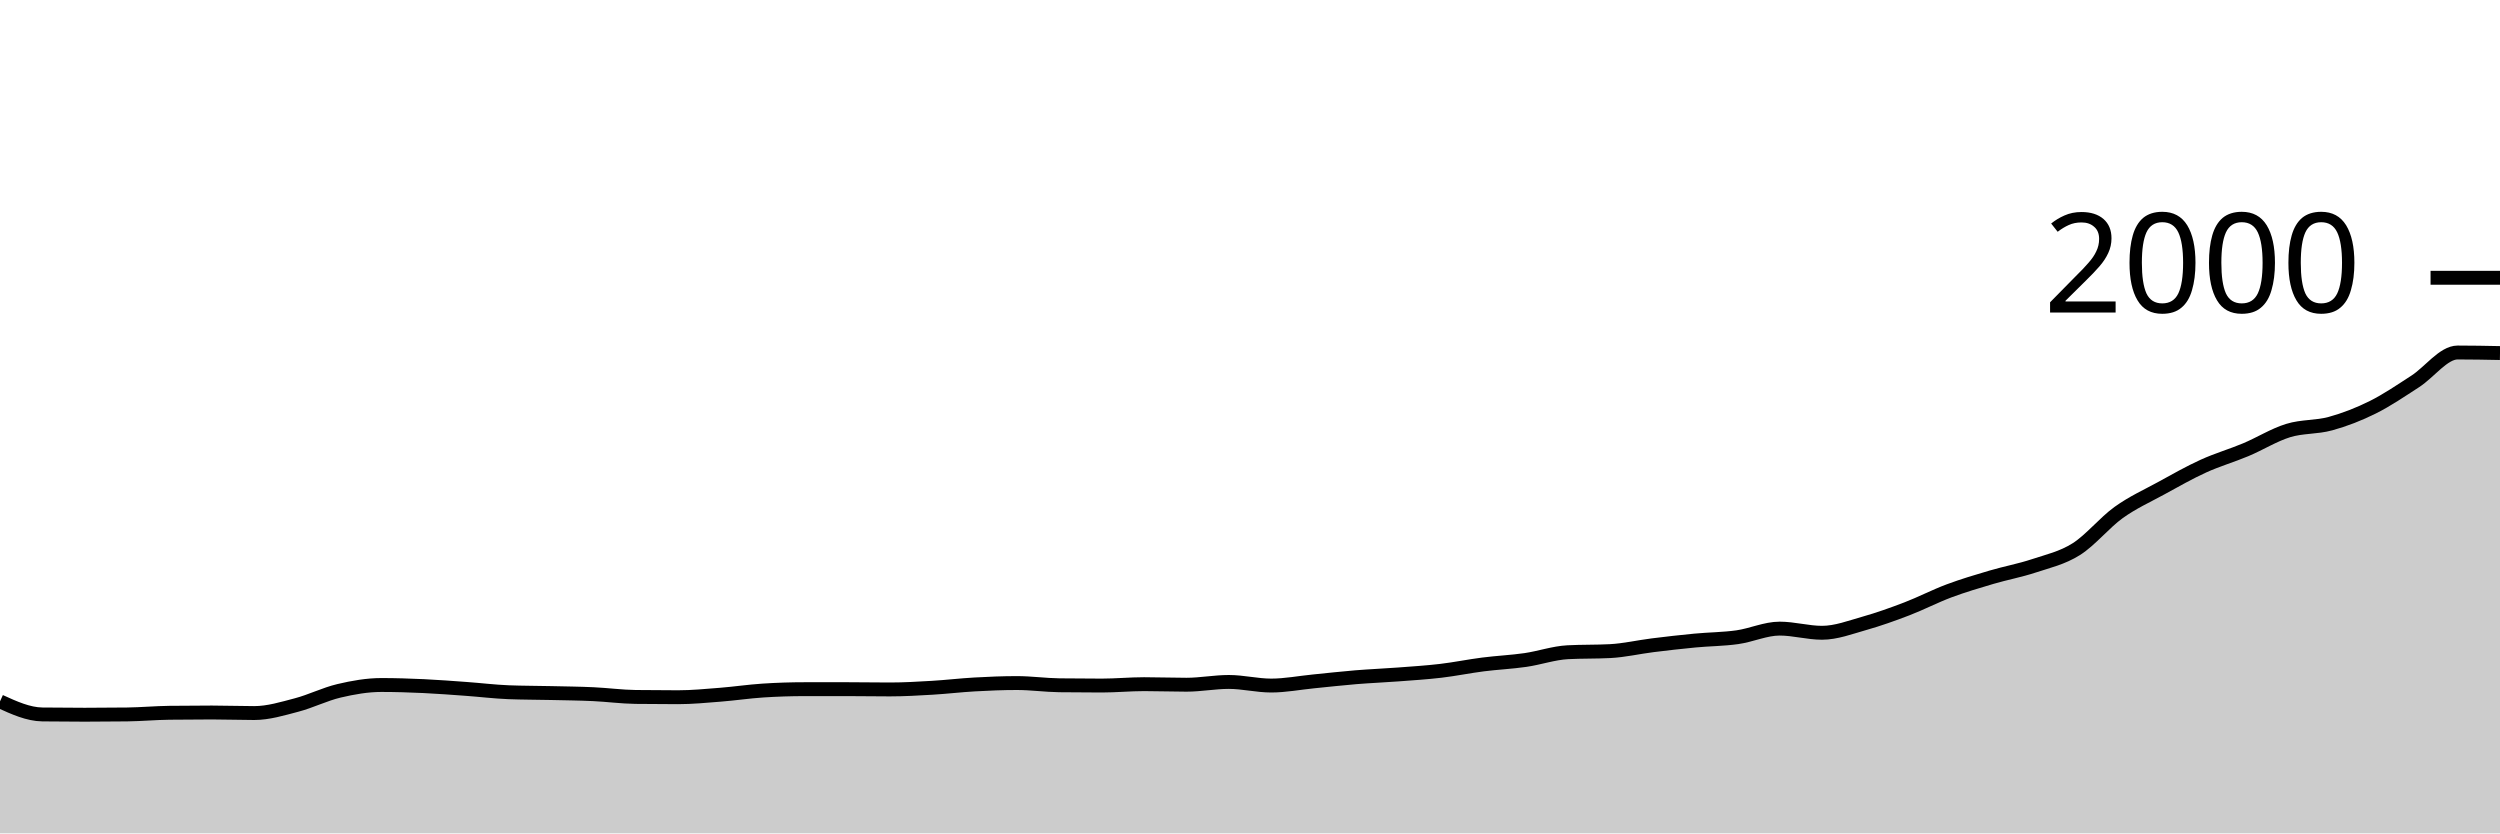
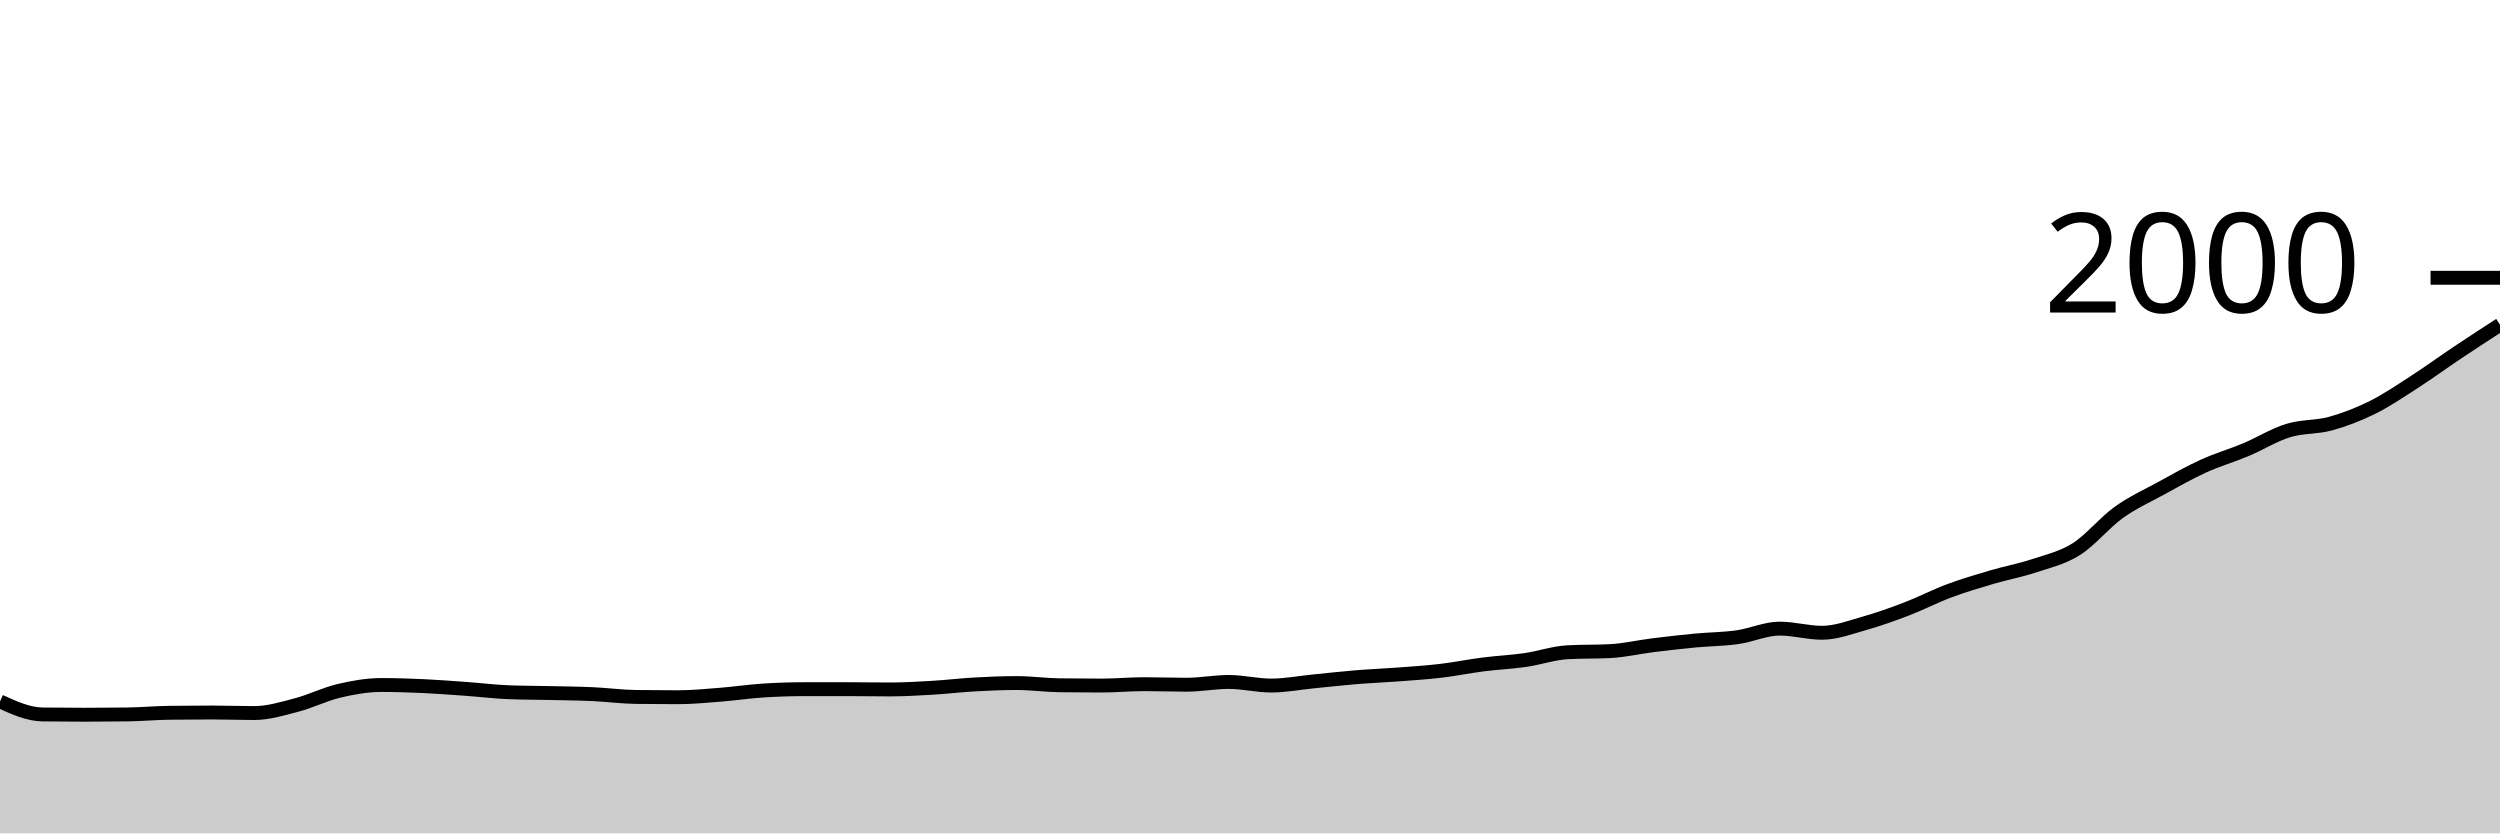
<svg xmlns="http://www.w3.org/2000/svg" viewBox="0 0 180 60">
  <g transform="translate(0,20)">
-     <path class="area" fill="rgba(0, 0, 0, 0.2)" d="M0,30.5C1.017,30.963,2.034,31.427,3.051,31.44C4.068,31.453,5.085,31.46,6.102,31.46C7.119,31.46,8.136,31.453,9.153,31.44C10.169,31.427,11.186,31.333,12.203,31.32C13.22,31.307,14.237,31.3,15.254,31.3C16.271,31.3,17.288,31.34,18.305,31.34C19.322,31.34,20.339,31.027,21.356,30.76C22.373,30.493,23.39,29.98,24.407,29.74C25.424,29.5,26.441,29.32,27.458,29.32C28.475,29.32,29.492,29.353,30.508,29.4C31.525,29.447,32.542,29.527,33.559,29.6C34.576,29.673,35.593,29.8,36.61,29.84C37.627,29.88,38.644,29.877,39.661,29.9C40.678,29.923,41.695,29.933,42.712,29.98C43.729,30.027,44.746,30.167,45.763,30.18C46.78,30.193,47.797,30.2,48.814,30.2C49.831,30.2,50.847,30.1,51.864,30.02C52.881,29.94,53.898,29.787,54.915,29.72C55.932,29.653,56.949,29.62,57.966,29.62C58.983,29.62,60,29.62,61.017,29.62C62.034,29.62,63.051,29.64,64.068,29.64C65.085,29.64,66.102,29.58,67.119,29.52C68.136,29.46,69.153,29.337,70.169,29.28C71.186,29.223,72.203,29.18,73.22,29.18C74.237,29.18,75.254,29.327,76.271,29.34C77.288,29.353,78.305,29.36,79.322,29.36C80.339,29.36,81.356,29.26,82.373,29.26C83.39,29.26,84.407,29.3,85.424,29.3C86.441,29.3,87.458,29.1,88.475,29.1C89.492,29.1,90.508,29.36,91.525,29.36C92.542,29.36,93.559,29.16,94.576,29.06C95.593,28.96,96.61,28.843,97.627,28.76C98.644,28.677,99.661,28.637,100.678,28.56C101.695,28.483,102.712,28.42,103.729,28.3C104.746,28.18,105.763,27.97,106.78,27.84C107.797,27.71,108.814,27.667,109.831,27.52C110.847,27.373,111.864,27.013,112.881,26.96C113.898,26.907,114.915,26.933,115.932,26.88C116.949,26.827,117.966,26.587,118.983,26.46C120,26.333,121.017,26.217,122.034,26.12C123.051,26.023,124.068,26.023,125.085,25.88C126.102,25.737,127.119,25.26,128.136,25.26C129.153,25.26,130.169,25.56,131.186,25.56C132.203,25.56,133.22,25.167,134.237,24.88C135.254,24.593,136.271,24.23,137.288,23.84C138.305,23.45,139.322,22.92,140.339,22.54C141.356,22.16,142.373,21.86,143.39,21.56C144.407,21.26,145.424,21.077,146.441,20.74C147.458,20.403,148.475,20.18,149.492,19.54C150.508,18.9,151.525,17.63,152.542,16.9C153.559,16.17,154.576,15.717,155.593,15.16C156.61,14.603,157.627,14.023,158.644,13.56C159.661,13.097,160.678,12.807,161.695,12.38C162.712,11.953,163.729,11.313,164.746,11C165.763,10.687,166.78,10.78,167.797,10.5C168.814,10.22,169.831,9.827,170.847,9.32C171.864,8.813,172.881,8.117,173.898,7.46C174.915,6.803,175.932,5.38,176.949,5.38C177.966,5.38,178.983,5.4,180,5.42L180,40C178.983,40,177.966,40,176.949,40C175.932,40,174.915,40,173.898,40C172.881,40,171.864,40,170.847,40C169.831,40,168.814,40,167.797,40C166.78,40,165.763,40,164.746,40C163.729,40,162.712,40,161.695,40C160.678,40,159.661,40,158.644,40C157.627,40,156.61,40,155.593,40C154.576,40,153.559,40,152.542,40C151.525,40,150.508,40,149.492,40C148.475,40,147.458,40,146.441,40C145.424,40,144.407,40,143.39,40C142.373,40,141.356,40,140.339,40C139.322,40,138.305,40,137.288,40C136.271,40,135.254,40,134.237,40C133.22,40,132.203,40,131.186,40C130.169,40,129.153,40,128.136,40C127.119,40,126.102,40,125.085,40C124.068,40,123.051,40,122.034,40C121.017,40,120,40,118.983,40C117.966,40,116.949,40,115.932,40C114.915,40,113.898,40,112.881,40C111.864,40,110.847,40,109.831,40C108.814,40,107.797,40,106.78,40C105.763,40,104.746,40,103.729,40C102.712,40,101.695,40,100.678,40C99.661,40,98.644,40,97.627,40C96.61,40,95.593,40,94.576,40C93.559,40,92.542,40,91.525,40C90.508,40,89.492,40,88.475,40C87.458,40,86.441,40,85.424,40C84.407,40,83.39,40,82.373,40C81.356,40,80.339,40,79.322,40C78.305,40,77.288,40,76.271,40C75.254,40,74.237,40,73.22,40C72.203,40,71.186,40,70.169,40C69.153,40,68.136,40,67.119,40C66.102,40,65.085,40,64.068,40C63.051,40,62.034,40,61.017,40C60,40,58.983,40,57.966,40C56.949,40,55.932,40,54.915,40C53.898,40,52.881,40,51.864,40C50.847,40,49.831,40,48.814,40C47.797,40,46.78,40,45.763,40C44.746,40,43.729,40,42.712,40C41.695,40,40.678,40,39.661,40C38.644,40,37.627,40,36.61,40C35.593,40,34.576,40,33.559,40C32.542,40,31.525,40,30.508,40C29.492,40,28.475,40,27.458,40C26.441,40,25.424,40,24.407,40C23.39,40,22.373,40,21.356,40C20.339,40,19.322,40,18.305,40C17.288,40,16.271,40,15.254,40C14.237,40,13.22,40,12.203,40C11.186,40,10.169,40,9.153,40C8.136,40,7.119,40,6.102,40C5.085,40,4.068,40,3.051,40C2.034,40,1.017,40,0,40Z" />
-     <path class="line" stroke="black" fill="none" d="M0,30.5C1.017,30.963,2.034,31.427,3.051,31.44C4.068,31.453,5.085,31.46,6.102,31.46C7.119,31.46,8.136,31.453,9.153,31.44C10.169,31.427,11.186,31.333,12.203,31.32C13.22,31.307,14.237,31.3,15.254,31.3C16.271,31.3,17.288,31.34,18.305,31.34C19.322,31.34,20.339,31.027,21.356,30.76C22.373,30.493,23.39,29.98,24.407,29.74C25.424,29.5,26.441,29.32,27.458,29.32C28.475,29.32,29.492,29.353,30.508,29.4C31.525,29.447,32.542,29.527,33.559,29.6C34.576,29.673,35.593,29.8,36.61,29.84C37.627,29.88,38.644,29.877,39.661,29.9C40.678,29.923,41.695,29.933,42.712,29.98C43.729,30.027,44.746,30.167,45.763,30.18C46.78,30.193,47.797,30.2,48.814,30.2C49.831,30.2,50.847,30.1,51.864,30.02C52.881,29.94,53.898,29.787,54.915,29.72C55.932,29.653,56.949,29.62,57.966,29.62C58.983,29.62,60,29.62,61.017,29.62C62.034,29.62,63.051,29.64,64.068,29.64C65.085,29.64,66.102,29.58,67.119,29.52C68.136,29.46,69.153,29.337,70.169,29.28C71.186,29.223,72.203,29.18,73.22,29.18C74.237,29.18,75.254,29.327,76.271,29.34C77.288,29.353,78.305,29.36,79.322,29.36C80.339,29.36,81.356,29.26,82.373,29.26C83.39,29.26,84.407,29.3,85.424,29.3C86.441,29.3,87.458,29.1,88.475,29.1C89.492,29.1,90.508,29.36,91.525,29.36C92.542,29.36,93.559,29.16,94.576,29.06C95.593,28.96,96.61,28.843,97.627,28.76C98.644,28.677,99.661,28.637,100.678,28.56C101.695,28.483,102.712,28.42,103.729,28.3C104.746,28.18,105.763,27.97,106.78,27.84C107.797,27.71,108.814,27.667,109.831,27.52C110.847,27.373,111.864,27.013,112.881,26.96C113.898,26.907,114.915,26.933,115.932,26.88C116.949,26.827,117.966,26.587,118.983,26.46C120,26.333,121.017,26.217,122.034,26.12C123.051,26.023,124.068,26.023,125.085,25.88C126.102,25.737,127.119,25.26,128.136,25.26C129.153,25.26,130.169,25.56,131.186,25.56C132.203,25.56,133.22,25.167,134.237,24.88C135.254,24.593,136.271,24.23,137.288,23.84C138.305,23.45,139.322,22.92,140.339,22.54C141.356,22.16,142.373,21.86,143.39,21.56C144.407,21.26,145.424,21.077,146.441,20.74C147.458,20.403,148.475,20.18,149.492,19.54C150.508,18.9,151.525,17.63,152.542,16.9C153.559,16.17,154.576,15.717,155.593,15.16C156.61,14.603,157.627,14.023,158.644,13.56C159.661,13.097,160.678,12.807,161.695,12.38C162.712,11.953,163.729,11.313,164.746,11C165.763,10.687,166.78,10.78,167.797,10.5C168.814,10.22,169.831,9.827,170.847,9.32C171.864,8.813,172.881,8.117,173.898,7.46C174.915,6.803,175.932,5.38,176.949,5.38C177.966,5.38,178.983,5.4,180,5.42" />
+     <path class="area" fill="rgba(0, 0, 0, 0.2)" d="M0,30.5C1.017,30.963,2.034,31.427,3.051,31.44C4.068,31.453,5.085,31.46,6.102,31.46C7.119,31.46,8.136,31.453,9.153,31.44C10.169,31.427,11.186,31.333,12.203,31.32C13.22,31.307,14.237,31.3,15.254,31.3C16.271,31.3,17.288,31.34,18.305,31.34C19.322,31.34,20.339,31.027,21.356,30.76C22.373,30.493,23.39,29.98,24.407,29.74C25.424,29.5,26.441,29.32,27.458,29.32C28.475,29.32,29.492,29.353,30.508,29.4C31.525,29.447,32.542,29.527,33.559,29.6C34.576,29.673,35.593,29.8,36.61,29.84C37.627,29.88,38.644,29.877,39.661,29.9C40.678,29.923,41.695,29.933,42.712,29.98C43.729,30.027,44.746,30.167,45.763,30.18C46.78,30.193,47.797,30.2,48.814,30.2C49.831,30.2,50.847,30.1,51.864,30.02C52.881,29.94,53.898,29.787,54.915,29.72C55.932,29.653,56.949,29.62,57.966,29.62C58.983,29.62,60,29.62,61.017,29.62C62.034,29.62,63.051,29.64,64.068,29.64C65.085,29.64,66.102,29.58,67.119,29.52C68.136,29.46,69.153,29.337,70.169,29.28C71.186,29.223,72.203,29.18,73.22,29.18C74.237,29.18,75.254,29.327,76.271,29.34C77.288,29.353,78.305,29.36,79.322,29.36C80.339,29.36,81.356,29.26,82.373,29.26C83.39,29.26,84.407,29.3,85.424,29.3C86.441,29.3,87.458,29.1,88.475,29.1C89.492,29.1,90.508,29.36,91.525,29.36C92.542,29.36,93.559,29.16,94.576,29.06C95.593,28.96,96.61,28.843,97.627,28.76C98.644,28.677,99.661,28.637,100.678,28.56C101.695,28.483,102.712,28.42,103.729,28.3C104.746,28.18,105.763,27.97,106.78,27.84C107.797,27.71,108.814,27.667,109.831,27.52C110.847,27.373,111.864,27.013,112.881,26.96C113.898,26.907,114.915,26.933,115.932,26.88C116.949,26.827,117.966,26.587,118.983,26.46C120,26.333,121.017,26.217,122.034,26.12C123.051,26.023,124.068,26.023,125.085,25.88C126.102,25.737,127.119,25.26,128.136,25.26C129.153,25.26,130.169,25.56,131.186,25.56C132.203,25.56,133.22,25.167,134.237,24.88C135.254,24.593,136.271,24.23,137.288,23.84C138.305,23.45,139.322,22.92,140.339,22.54C141.356,22.16,142.373,21.86,143.39,21.56C144.407,21.26,145.424,21.077,146.441,20.74C147.458,20.403,148.475,20.18,149.492,19.54C150.508,18.9,151.525,17.63,152.542,16.9C153.559,16.17,154.576,15.717,155.593,15.16C156.61,14.603,157.627,14.023,158.644,13.56C159.661,13.097,160.678,12.807,161.695,12.38C162.712,11.953,163.729,11.313,164.746,11C165.763,10.687,166.78,10.78,167.797,10.5C168.814,10.22,169.831,9.827,170.847,9.32C171.864,8.813,172.881,8.117,173.898,7.46C174.915,6.803,175.932,6.06,176.949,5.38C177.966,4.7,178.983,4.04,180,3.38L180,40C178.983,40,177.966,40,176.949,40C175.932,40,174.915,40,173.898,40C172.881,40,171.864,40,170.847,40C169.831,40,168.814,40,167.797,40C166.78,40,165.763,40,164.746,40C163.729,40,162.712,40,161.695,40C160.678,40,159.661,40,158.644,40C157.627,40,156.61,40,155.593,40C154.576,40,153.559,40,152.542,40C151.525,40,150.508,40,149.492,40C148.475,40,147.458,40,146.441,40C145.424,40,144.407,40,143.39,40C142.373,40,141.356,40,140.339,40C139.322,40,138.305,40,137.288,40C136.271,40,135.254,40,134.237,40C133.22,40,132.203,40,131.186,40C130.169,40,129.153,40,128.136,40C127.119,40,126.102,40,125.085,40C124.068,40,123.051,40,122.034,40C121.017,40,120,40,118.983,40C117.966,40,116.949,40,115.932,40C114.915,40,113.898,40,112.881,40C111.864,40,110.847,40,109.831,40C108.814,40,107.797,40,106.78,40C105.763,40,104.746,40,103.729,40C102.712,40,101.695,40,100.678,40C99.661,40,98.644,40,97.627,40C96.61,40,95.593,40,94.576,40C93.559,40,92.542,40,91.525,40C90.508,40,89.492,40,88.475,40C87.458,40,86.441,40,85.424,40C84.407,40,83.39,40,82.373,40C81.356,40,80.339,40,79.322,40C78.305,40,77.288,40,76.271,40C75.254,40,74.237,40,73.22,40C72.203,40,71.186,40,70.169,40C69.153,40,68.136,40,67.119,40C66.102,40,65.085,40,64.068,40C63.051,40,62.034,40,61.017,40C60,40,58.983,40,57.966,40C56.949,40,55.932,40,54.915,40C53.898,40,52.881,40,51.864,40C50.847,40,49.831,40,48.814,40C47.797,40,46.78,40,45.763,40C44.746,40,43.729,40,42.712,40C41.695,40,40.678,40,39.661,40C38.644,40,37.627,40,36.61,40C35.593,40,34.576,40,33.559,40C32.542,40,31.525,40,30.508,40C29.492,40,28.475,40,27.458,40C26.441,40,25.424,40,24.407,40C23.39,40,22.373,40,21.356,40C20.339,40,19.322,40,18.305,40C17.288,40,16.271,40,15.254,40C14.237,40,13.22,40,12.203,40C11.186,40,10.169,40,9.153,40C8.136,40,7.119,40,6.102,40C5.085,40,4.068,40,3.051,40C2.034,40,1.017,40,0,40Z" />
+     <path class="line" stroke="black" fill="none" d="M0,30.5C1.017,30.963,2.034,31.427,3.051,31.44C4.068,31.453,5.085,31.46,6.102,31.46C7.119,31.46,8.136,31.453,9.153,31.44C10.169,31.427,11.186,31.333,12.203,31.32C13.22,31.307,14.237,31.3,15.254,31.3C16.271,31.3,17.288,31.34,18.305,31.34C19.322,31.34,20.339,31.027,21.356,30.76C22.373,30.493,23.39,29.98,24.407,29.74C25.424,29.5,26.441,29.32,27.458,29.32C28.475,29.32,29.492,29.353,30.508,29.4C31.525,29.447,32.542,29.527,33.559,29.6C34.576,29.673,35.593,29.8,36.61,29.84C37.627,29.88,38.644,29.877,39.661,29.9C40.678,29.923,41.695,29.933,42.712,29.98C43.729,30.027,44.746,30.167,45.763,30.18C46.78,30.193,47.797,30.2,48.814,30.2C49.831,30.2,50.847,30.1,51.864,30.02C52.881,29.94,53.898,29.787,54.915,29.72C55.932,29.653,56.949,29.62,57.966,29.62C58.983,29.62,60,29.62,61.017,29.62C62.034,29.62,63.051,29.64,64.068,29.64C65.085,29.64,66.102,29.58,67.119,29.52C68.136,29.46,69.153,29.337,70.169,29.28C71.186,29.223,72.203,29.18,73.22,29.18C74.237,29.18,75.254,29.327,76.271,29.34C77.288,29.353,78.305,29.36,79.322,29.36C80.339,29.36,81.356,29.26,82.373,29.26C83.39,29.26,84.407,29.3,85.424,29.3C86.441,29.3,87.458,29.1,88.475,29.1C89.492,29.1,90.508,29.36,91.525,29.36C92.542,29.36,93.559,29.16,94.576,29.06C95.593,28.96,96.61,28.843,97.627,28.76C98.644,28.677,99.661,28.637,100.678,28.56C101.695,28.483,102.712,28.42,103.729,28.3C104.746,28.18,105.763,27.97,106.78,27.84C107.797,27.71,108.814,27.667,109.831,27.52C110.847,27.373,111.864,27.013,112.881,26.96C113.898,26.907,114.915,26.933,115.932,26.88C116.949,26.827,117.966,26.587,118.983,26.46C120,26.333,121.017,26.217,122.034,26.12C123.051,26.023,124.068,26.023,125.085,25.88C126.102,25.737,127.119,25.26,128.136,25.26C129.153,25.26,130.169,25.56,131.186,25.56C132.203,25.56,133.22,25.167,134.237,24.88C135.254,24.593,136.271,24.23,137.288,23.84C138.305,23.45,139.322,22.92,140.339,22.54C141.356,22.16,142.373,21.86,143.39,21.56C144.407,21.26,145.424,21.077,146.441,20.74C147.458,20.403,148.475,20.18,149.492,19.54C150.508,18.9,151.525,17.63,152.542,16.9C153.559,16.17,154.576,15.717,155.593,15.16C156.61,14.603,157.627,14.023,158.644,13.56C159.661,13.097,160.678,12.807,161.695,12.38C162.712,11.953,163.729,11.313,164.746,11C165.763,10.687,166.78,10.78,167.797,10.5C168.814,10.22,169.831,9.827,170.847,9.32C171.864,8.813,172.881,8.117,173.898,7.46C174.915,6.803,175.932,6.06,176.949,5.38C177.966,4.7,178.983,4.04,180,3.38" />
    <path class="axis-ceiling" stroke-width="1" stroke="black" fill="none" d="M175,0L180,0" />
    <text class="axis-ceiling-label" font-family="sans-serif" text-anchor="end" font-size="10px" x="170" y="2.5">2000</text>
  </g>
</svg>
